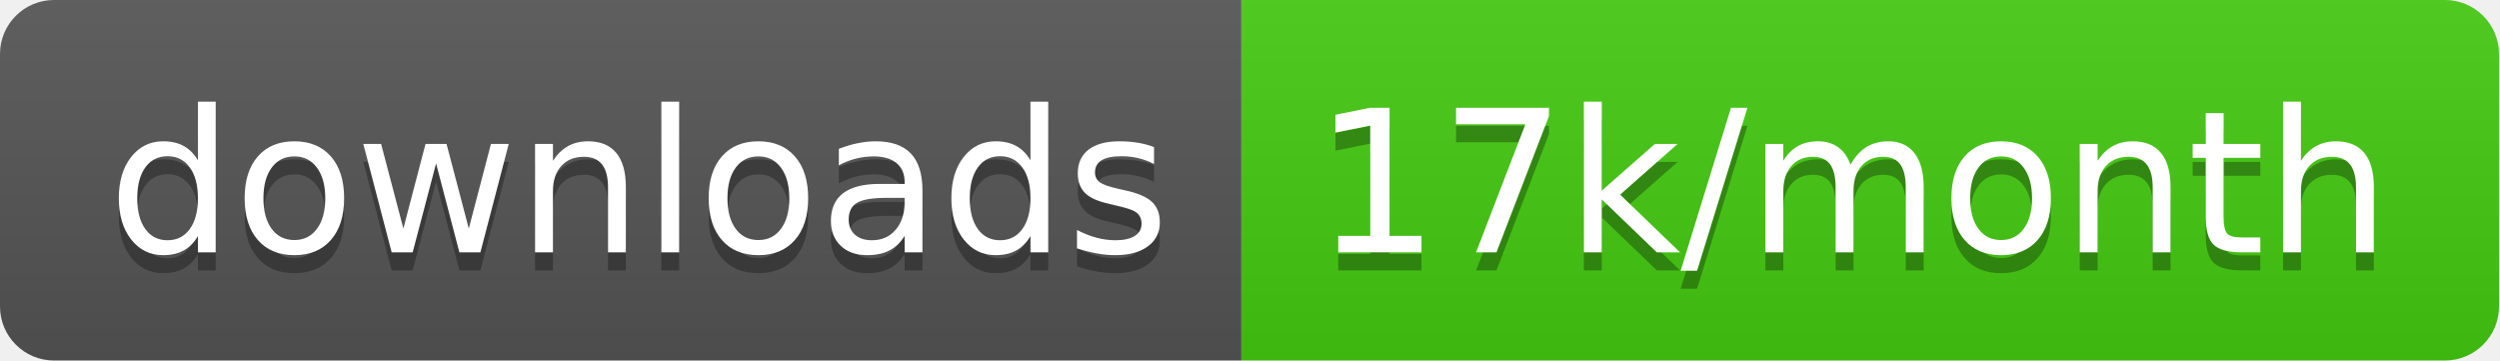
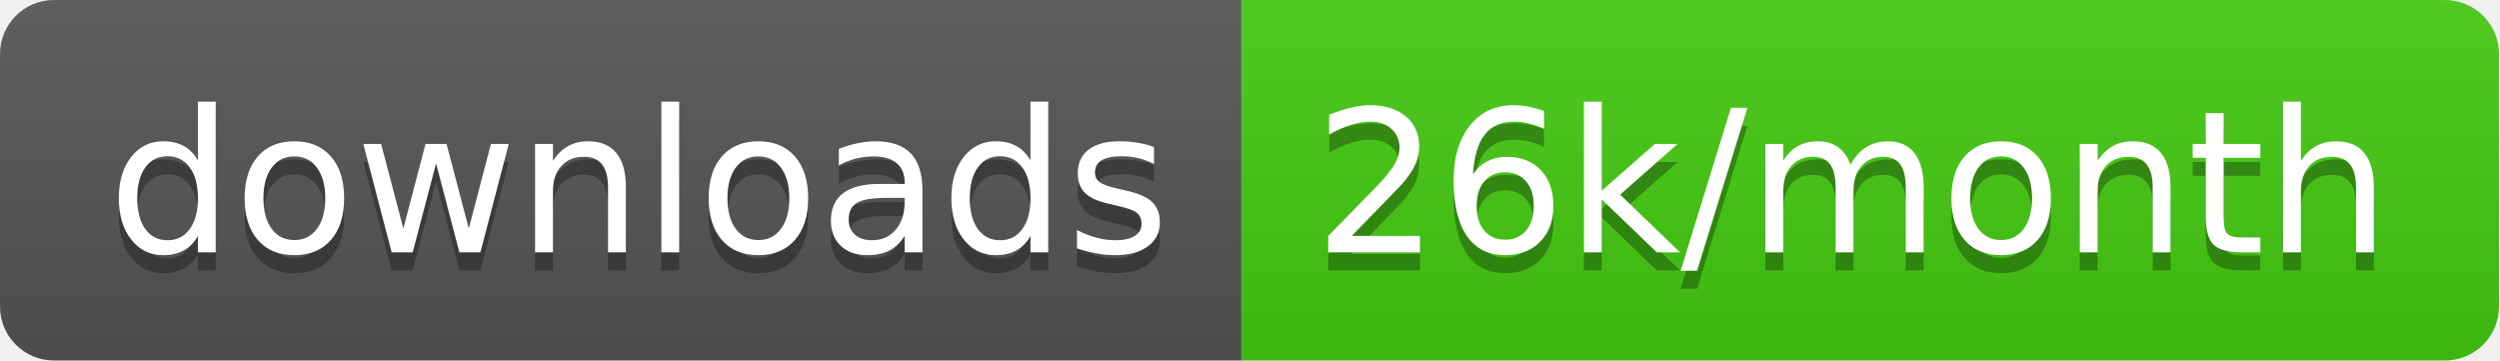
<svg xmlns="http://www.w3.org/2000/svg" width="138.7" height="20">
  <linearGradient id="smooth" x2="0" y2="100%">
    <stop offset="0" stop-color="#bbb" stop-opacity=".1" />
    <stop offset="1" stop-opacity=".1" />
  </linearGradient>
  <clipPath id="round">
    <rect width="138.7" height="20" rx="3" fill="#fff" />
  </clipPath>
  <g clip-path="url(#round)">
    <rect width="68.9" height="20" fill="#555" />
    <rect x="68.9" width="69.8" height="20" fill="#4c1" />
    <rect width="138.7" height="20" fill="url(#smooth)" />
  </g>
  <g fill="#fff" text-anchor="middle" font-family="DejaVu Sans,Verdana,Geneva,sans-serif" font-size="110">
    <text x="354.5" y="150" fill="#010101" fill-opacity=".3" transform="scale(0.1)" textLength="589.0" lengthAdjust="spacing">downloads</text>
    <text x="354.5" y="140" transform="scale(0.1)" textLength="589.0" lengthAdjust="spacing">downloads</text>
-     <text x="1028.0" y="150" fill="#010101" fill-opacity=".3" transform="scale(0.1)" textLength="598.0" lengthAdjust="spacing">17k/month</text>
-     <text x="1028.0" y="140" transform="scale(0.1)" textLength="598.0" lengthAdjust="spacing">17k/month</text>
+     <text x="1028.0" y="150" fill="#010101" fill-opacity=".3" transform="scale(0.1)" textLength="598.0" lengthAdjust="spacing">26k/month</text>
+     <text x="1028.0" y="140" transform="scale(0.1)" textLength="598.0" lengthAdjust="spacing">26k/month</text>
  </g>
</svg>
